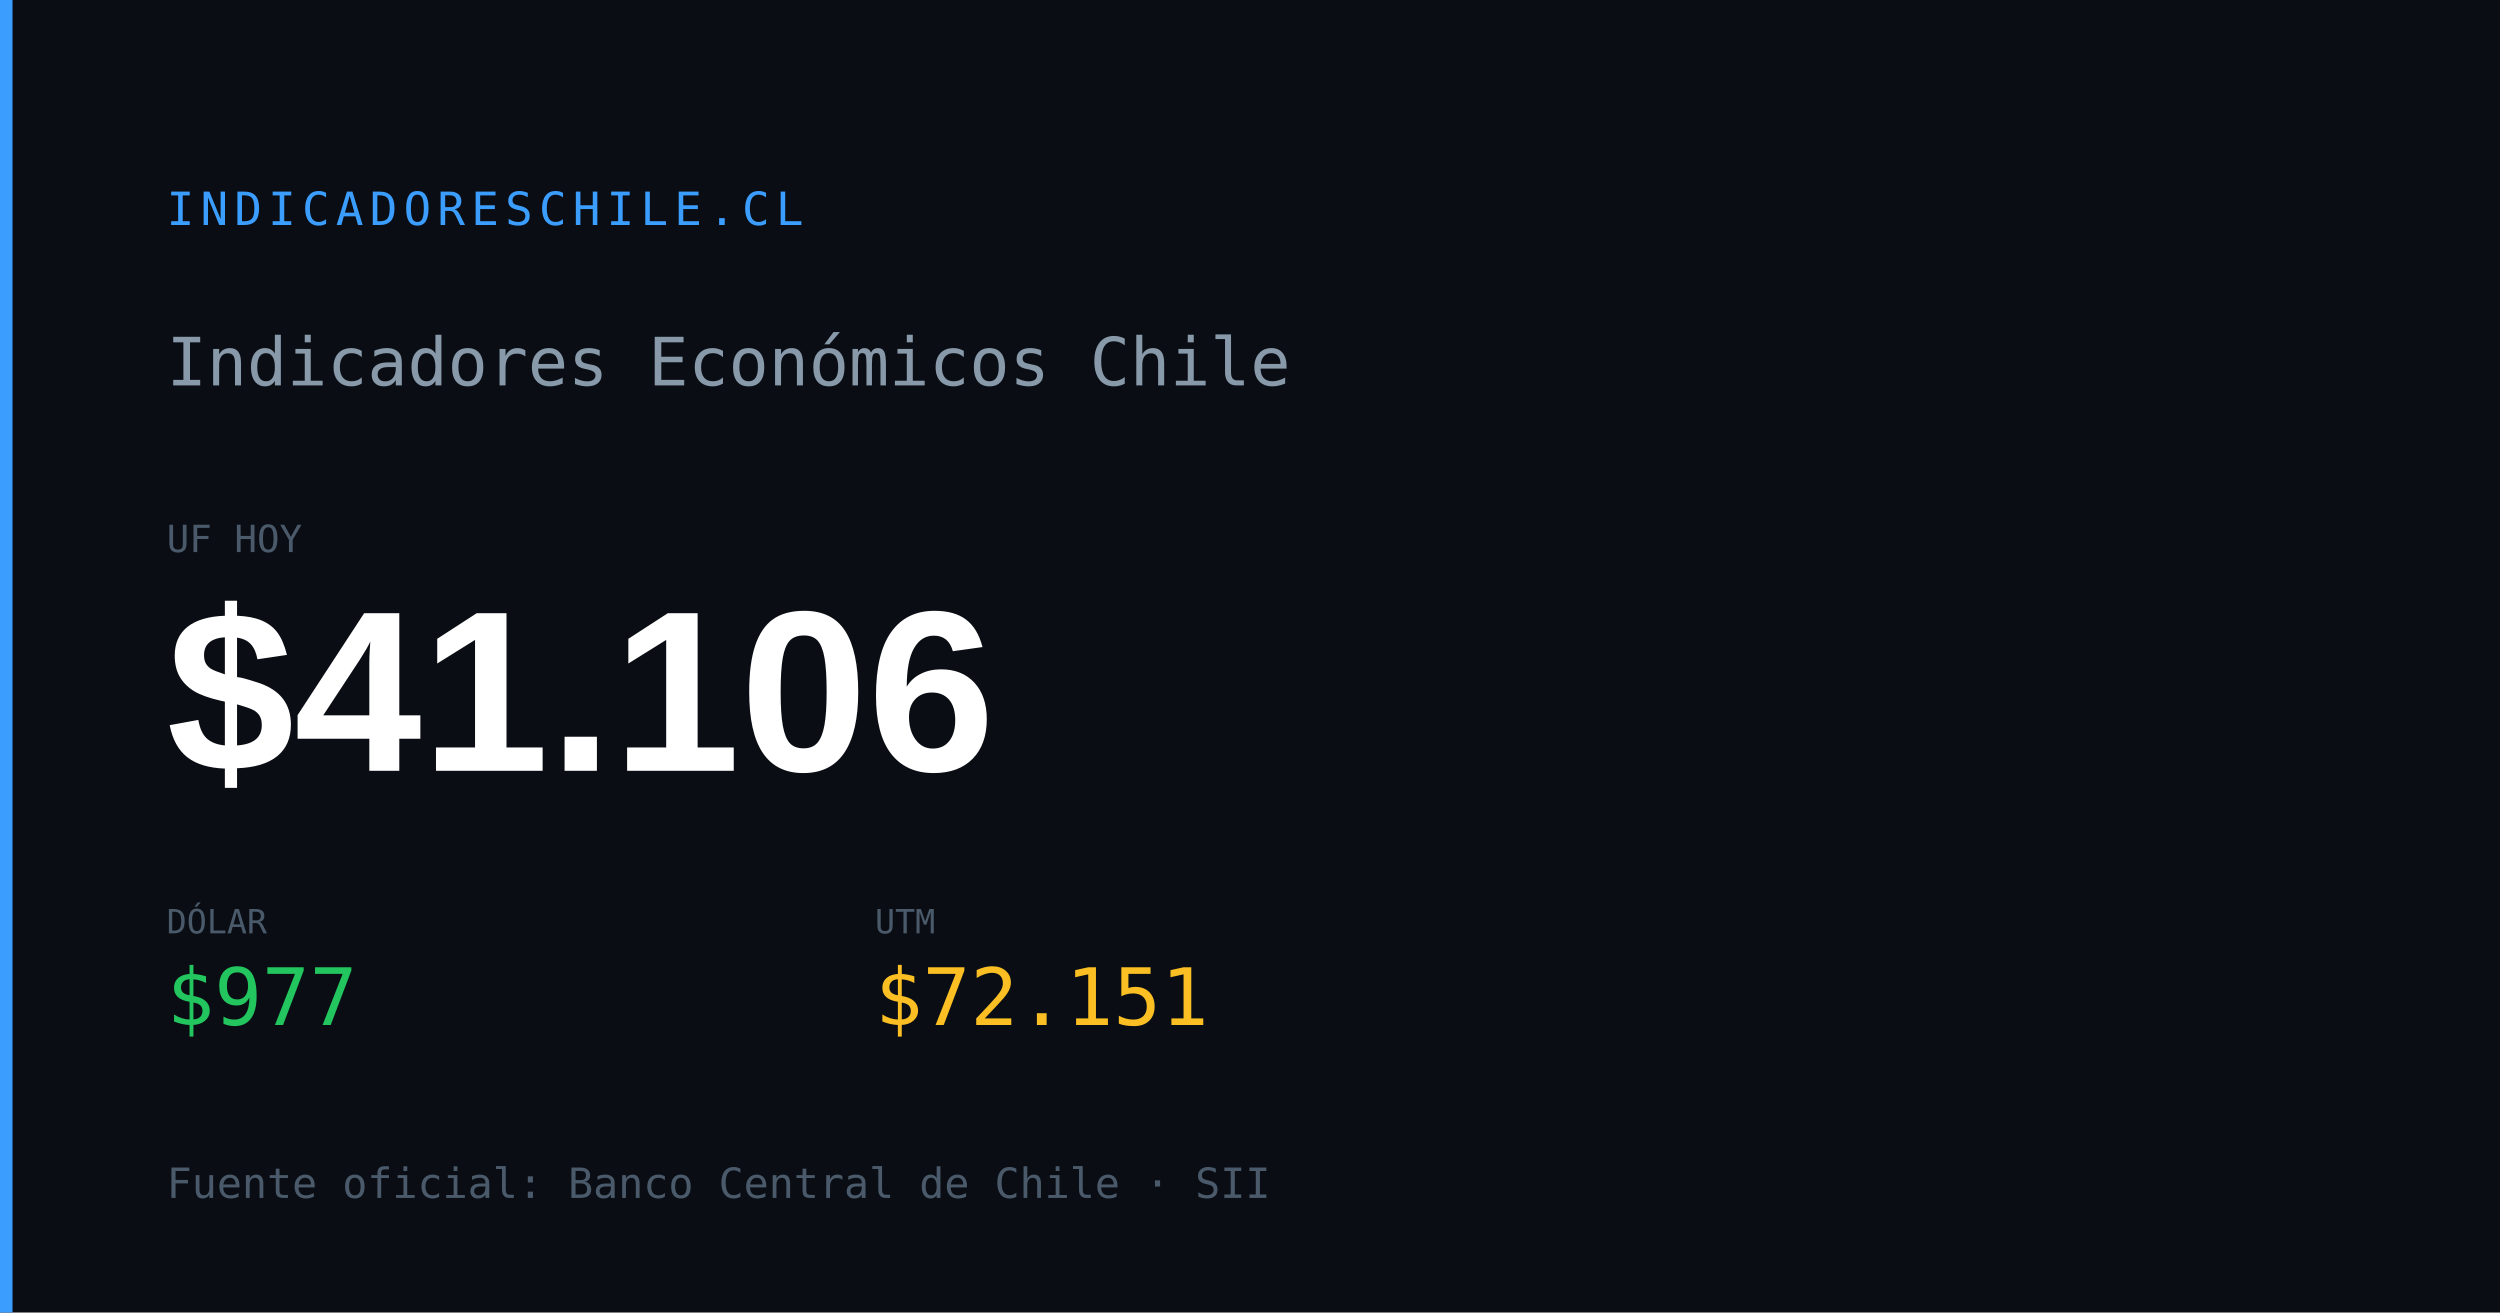
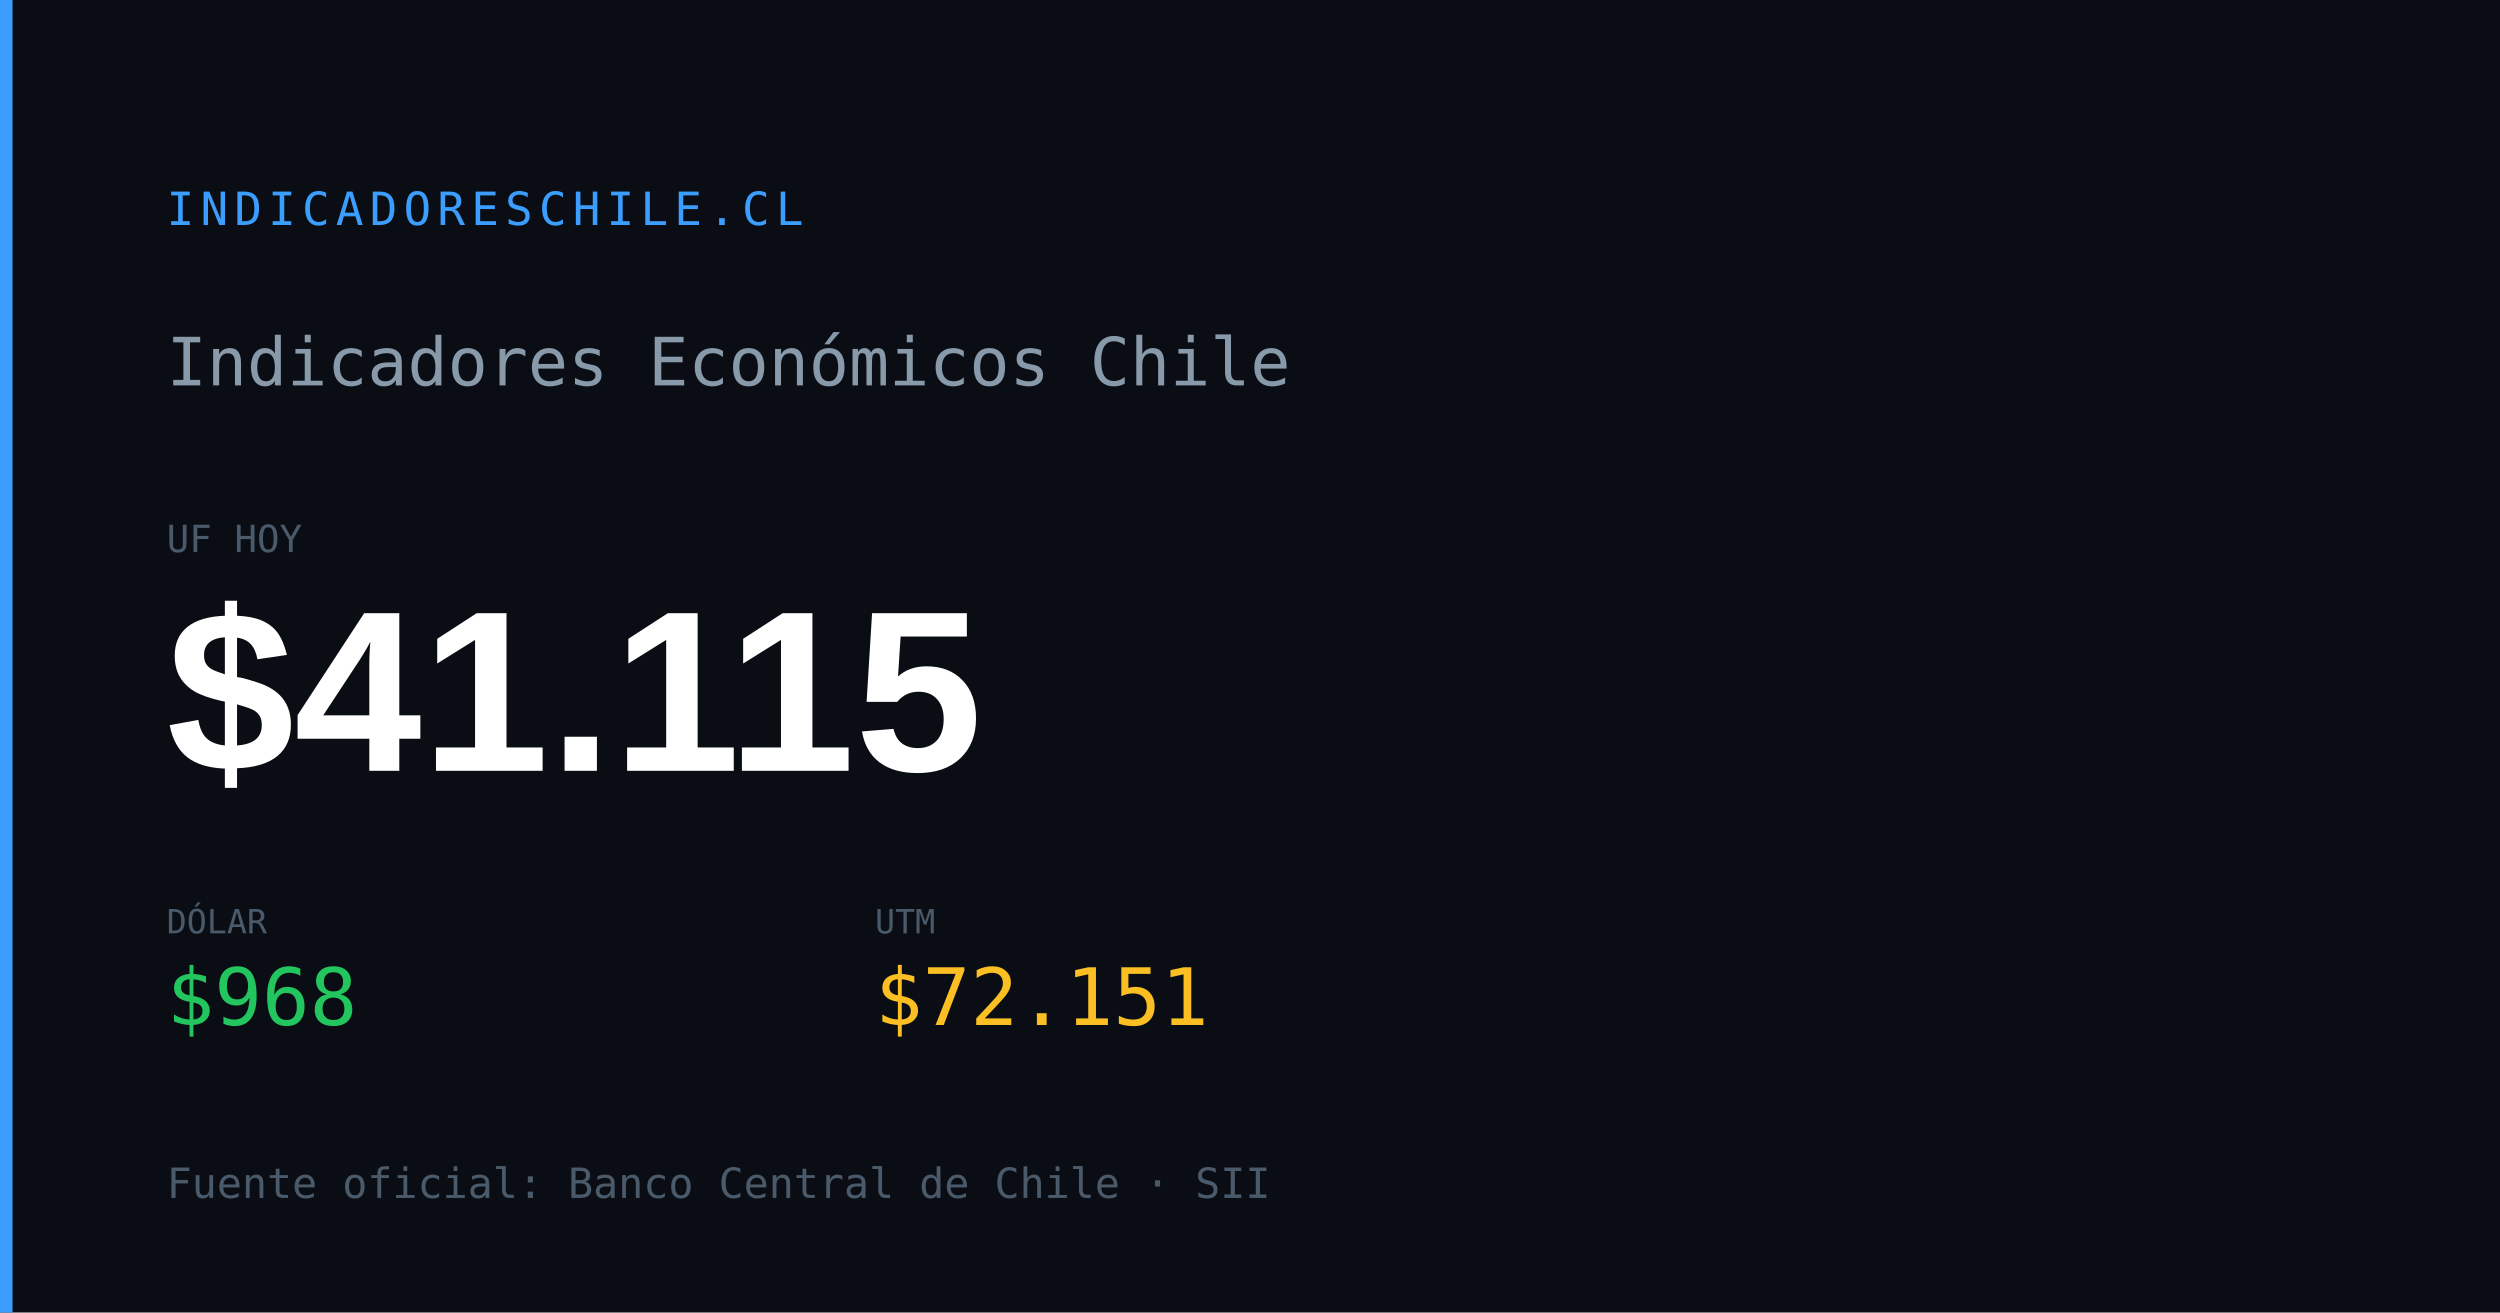
<svg xmlns="http://www.w3.org/2000/svg" width="1200" height="630" viewBox="0 0 1200 630">
  <rect width="1200" height="630" fill="#0a0e14" />
  <rect x="0" y="0" width="6" height="630" fill="#3b9eff" />
  <text x="80" y="108" font-family="monospace" font-size="22" fill="#3b9eff" letter-spacing="3">INDICADORESCHILE.CL</text>
  <text x="80" y="185" font-family="monospace" font-size="32" fill="#8899aa">Indicadores Económicos Chile</text>
  <text x="80" y="265" font-family="monospace" font-size="18" fill="#4a5a6a">UF HOY</text>
-   <text x="80" y="370" font-family="Arial,sans-serif" font-size="110" font-weight="700" fill="#ffffff" id="og-dash-uf">$41.106</text>
+   <text x="80" y="370" font-family="Arial,sans-serif" font-size="110" font-weight="700" fill="#ffffff" id="og-dash-uf">$41.115</text>
  <text x="80" y="448" font-family="monospace" font-size="16" fill="#4a5a6a">DÓLAR</text>
-   <text x="80" y="492" font-family="monospace" font-size="38" font-weight="500" fill="#22c55e" id="og-dash-dolar">$977</text>
+   <text x="80" y="492" font-family="monospace" font-size="38" font-weight="500" fill="#22c55e" id="og-dash-dolar">$968</text>
  <text x="420" y="448" font-family="monospace" font-size="16" fill="#4a5a6a">UTM</text>
  <text x="420" y="492" font-family="monospace" font-size="38" font-weight="500" fill="#fbbf24" id="og-dash-utm">$72.151</text>
  <text x="80" y="575" font-family="monospace" font-size="20" fill="#4a5a6a">Fuente oficial: Banco Central de Chile · SII</text>
</svg>
